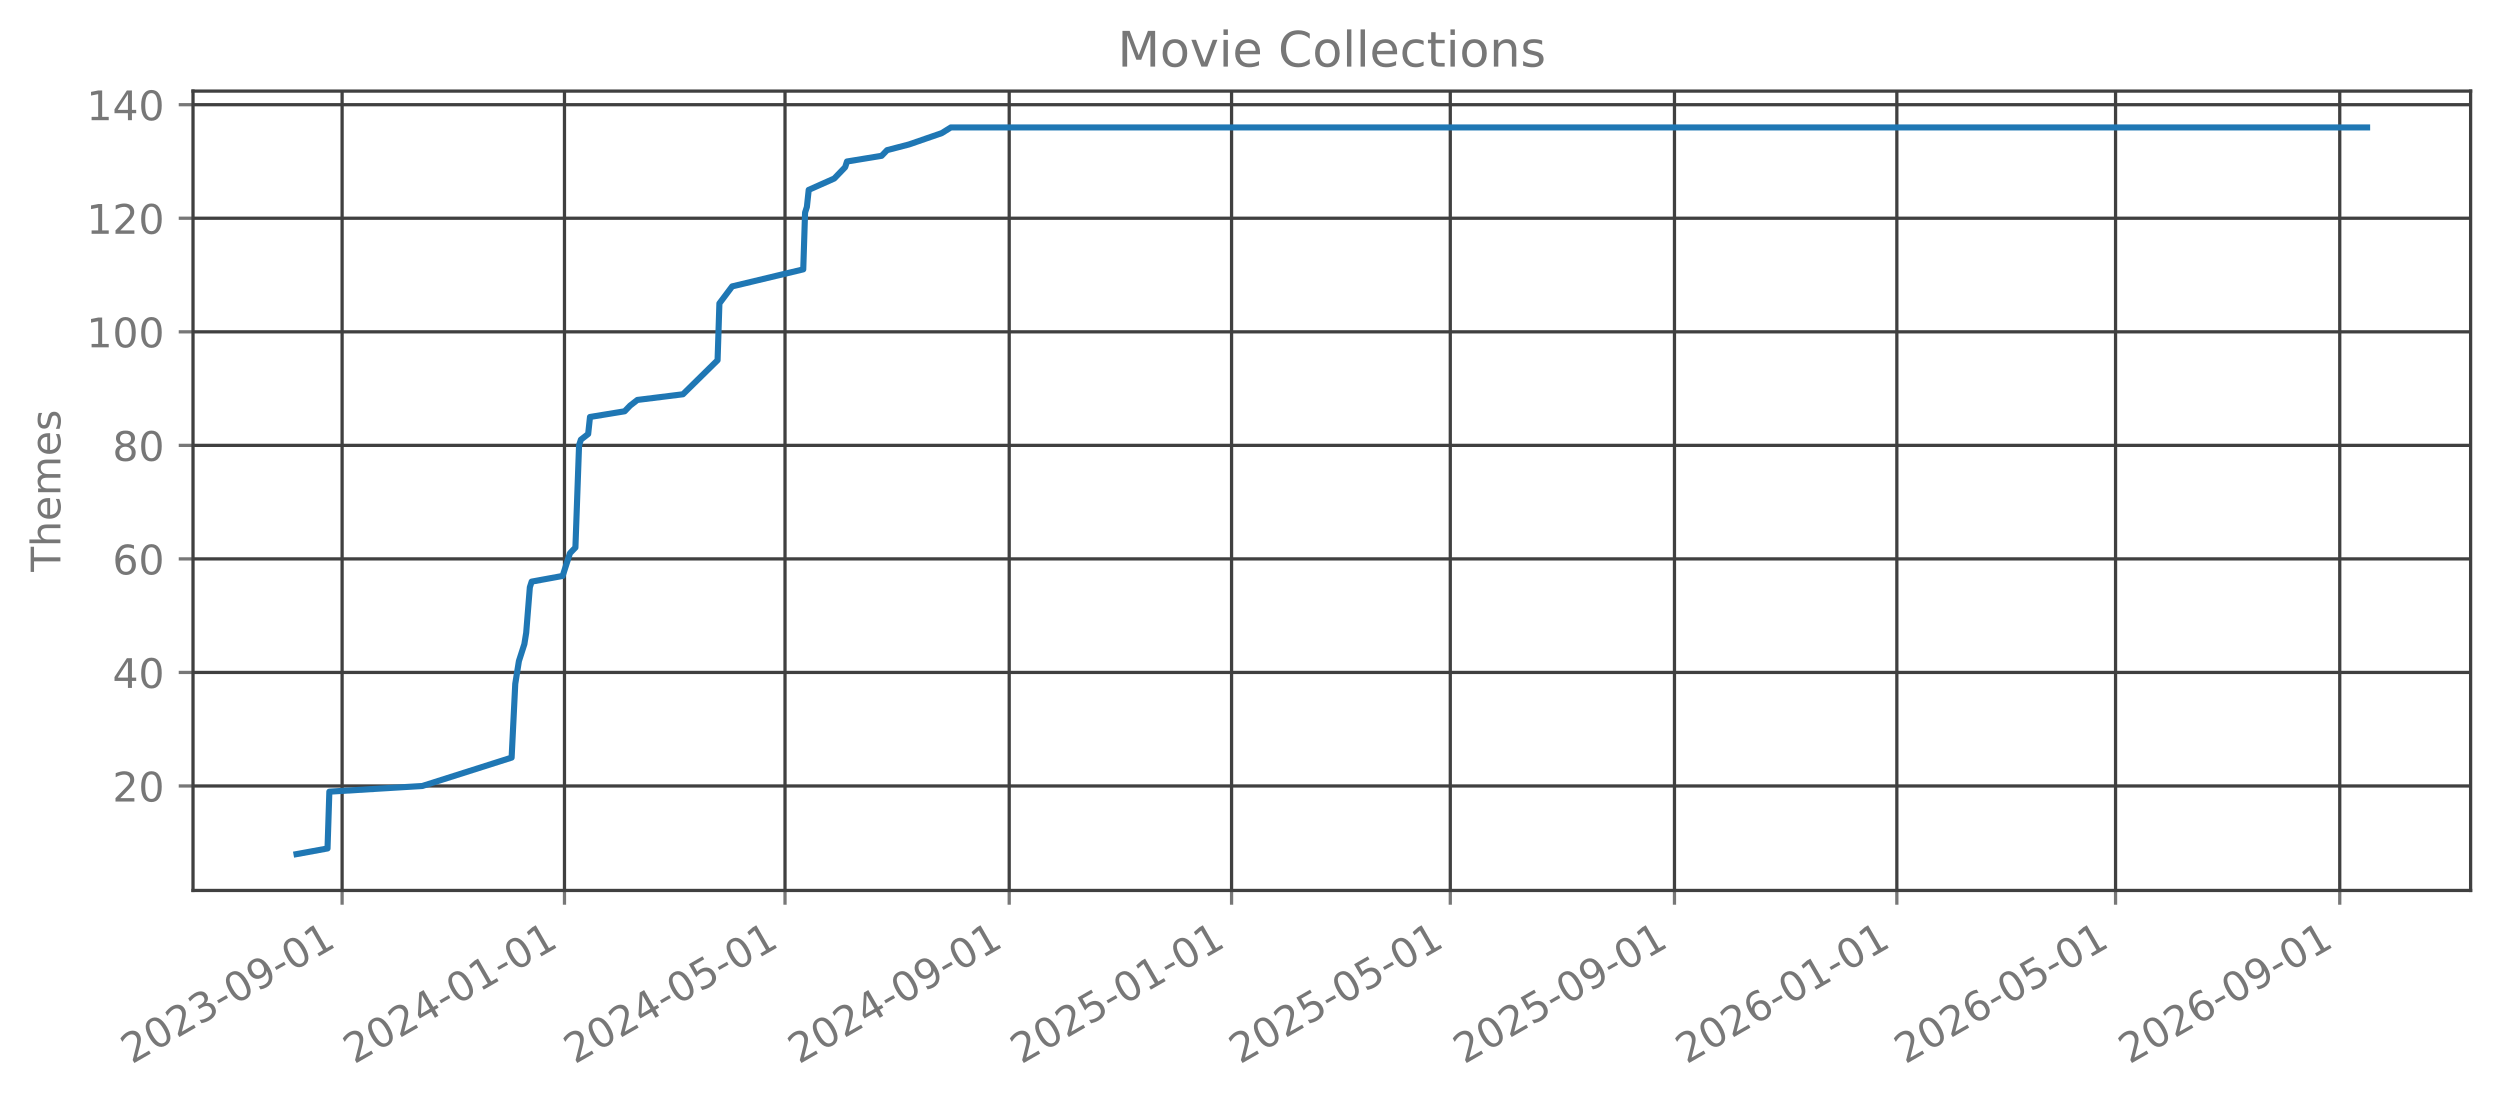
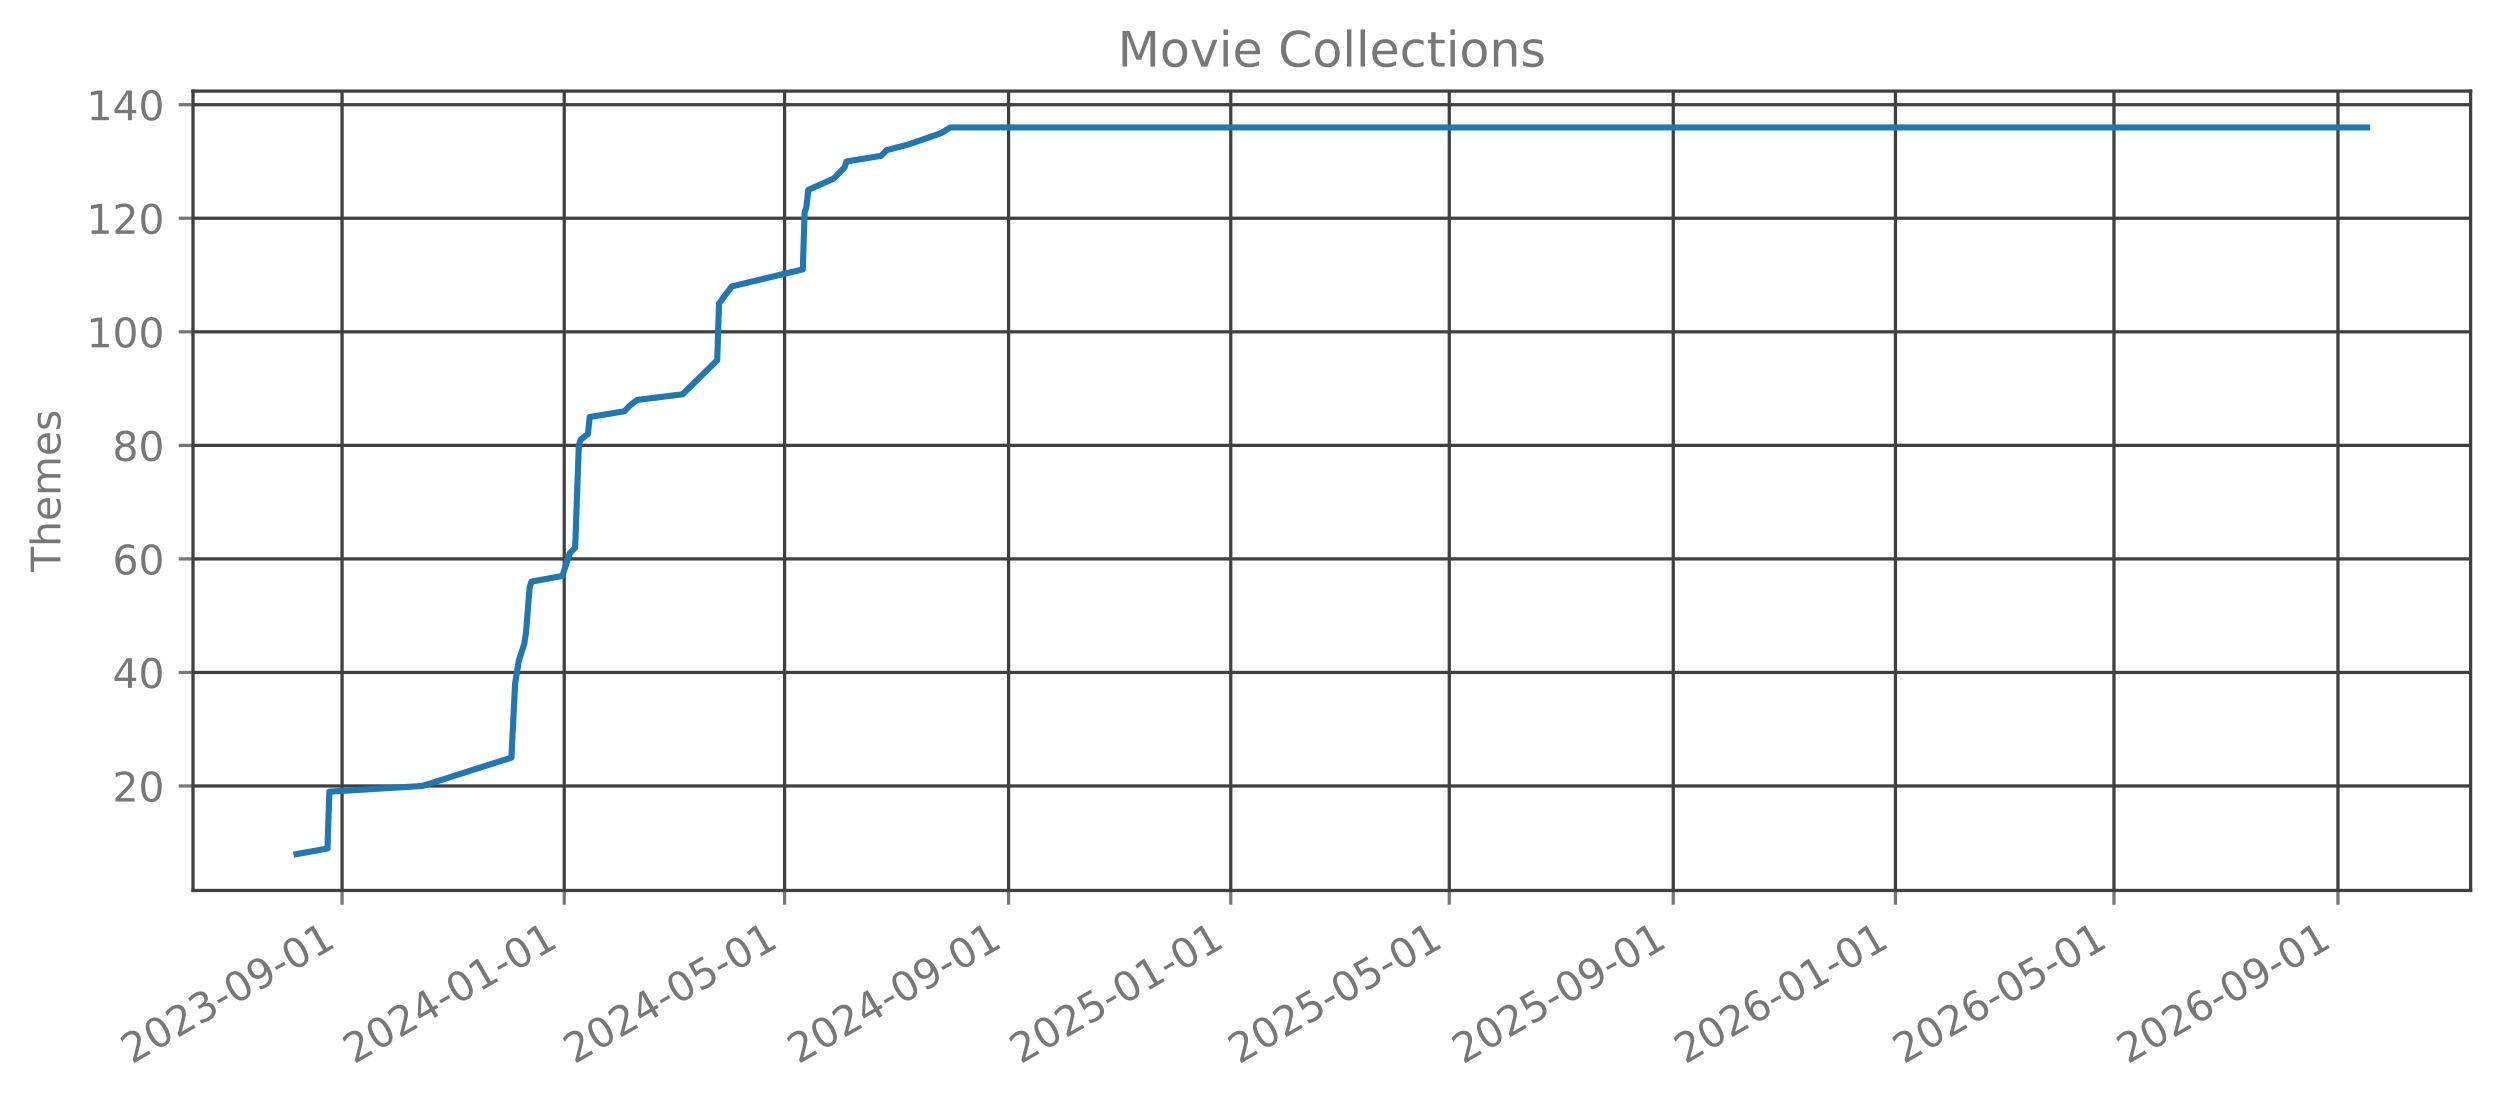
<svg xmlns="http://www.w3.org/2000/svg" xmlns:xlink="http://www.w3.org/1999/xlink" width="612.488pt" height="270.076pt" viewBox="0 0 612.488 270.076" version="1.1">
  <defs>
    <style type="text/css">*{stroke-linejoin: round; stroke-linecap: butt}</style>
  </defs>
  <g id="figure_1">
    <g id="patch_1">
      <path d="M 0 270.076  L 612.488 270.076  L 612.488 -0  L 0 -0  L 0 270.076  z " style="fill: none; opacity: 0" />
    </g>
    <g id="axes_1">
      <g id="patch_2">
        <path d="M 47.288 218.158  L 605.288 218.158  L 605.288 22.318  L 47.288 22.318  L 47.288 218.158  z " style="fill: none; opacity: 0" />
      </g>
      <g id="matplotlib.axis_1">
        <g id="xtick_1">
          <g id="line2d_1">
-             <path d="M 83.815 218.158  L 83.815 22.318  " clip-path="url(#p3ae5b84d66)" style="fill: none; stroke: #404040; stroke-width: 0.8; stroke-linecap: square" />
+             <path d="M 83.806 218.158  L 83.806 22.318  " clip-path="url(#p969eae8a7a)" style="fill: none; stroke: #404040; stroke-width: 0.8; stroke-linecap: square" />
          </g>
          <g id="line2d_2">
            <defs>
-               <path id="mc158c8ccbe" d="M 0 0  L 0 3.5  " style="stroke: #777777; stroke-width: 0.8" />
+               <path id="mbbceab3ce4" d="M 0 0  L 0 3.5  " style="stroke: #777777; stroke-width: 0.8" />
            </defs>
            <g>
-               <use xlink:href="#mc158c8ccbe" x="83.815" y="218.158" style="fill: #777777; stroke: #777777; stroke-width: 0.8" />
+               <use xlink:href="#mbbceab3ce4" x="83.806" y="218.158" style="fill: #777777; stroke: #777777; stroke-width: 0.8" />
            </g>
          </g>
          <g id="text_1">
-             <g style="fill: #777777" transform="translate(32.28471 260.7957) rotate(-30) scale(0.1 -0.1)">
+             <g style="fill: #777777" transform="translate(32.27489 260.7957) rotate(-30) scale(0.1 -0.1)">
              <defs>
                <path id="DejaVuSans-15" d="M 1228 531  L 3431 531  L 3431 0  L 469 0  L 469 531  Q 828 903 1448 1529  Q 2069 2156 2228 2338  Q 2531 2678 2651 2914  Q 2772 3150 2772 3378  Q 2772 3750 2511 3984  Q 2250 4219 1831 4219  Q 1534 4219 1204 4116  Q 875 4013 500 3803  L 500 4441  Q 881 4594 1212 4672  Q 1544 4750 1819 4750  Q 2544 4750 2975 4387  Q 3406 4025 3406 3419  Q 3406 3131 3298 2873  Q 3191 2616 2906 2266  Q 2828 2175 2409 1742  Q 1991 1309 1228 531  z " transform="scale(0.015625)" />
                <path id="DejaVuSans-13" d="M 2034 4250  Q 1547 4250 1301 3770  Q 1056 3291 1056 2328  Q 1056 1369 1301 889  Q 1547 409 2034 409  Q 2525 409 2770 889  Q 3016 1369 3016 2328  Q 3016 3291 2770 3770  Q 2525 4250 2034 4250  z M 2034 4750  Q 2819 4750 3233 4129  Q 3647 3509 3647 2328  Q 3647 1150 3233 529  Q 2819 -91 2034 -91  Q 1250 -91 836 529  Q 422 1150 422 2328  Q 422 3509 836 4129  Q 1250 4750 2034 4750  z " transform="scale(0.015625)" />
                <path id="DejaVuSans-16" d="M 2597 2516  Q 3050 2419 3304 2112  Q 3559 1806 3559 1356  Q 3559 666 3084 287  Q 2609 -91 1734 -91  Q 1441 -91 1130 -33  Q 819 25 488 141  L 488 750  Q 750 597 1062 519  Q 1375 441 1716 441  Q 2309 441 2620 675  Q 2931 909 2931 1356  Q 2931 1769 2642 2001  Q 2353 2234 1838 2234  L 1294 2234  L 1294 2753  L 1863 2753  Q 2328 2753 2575 2939  Q 2822 3125 2822 3475  Q 2822 3834 2567 4026  Q 2313 4219 1838 4219  Q 1578 4219 1281 4162  Q 984 4106 628 3988  L 628 4550  Q 988 4650 1302 4700  Q 1616 4750 1894 4750  Q 2613 4750 3031 4423  Q 3450 4097 3450 3541  Q 3450 3153 3228 2886  Q 3006 2619 2597 2516  z " transform="scale(0.015625)" />
                <path id="DejaVuSans-10" d="M 313 2009  L 1997 2009  L 1997 1497  L 313 1497  L 313 2009  z " transform="scale(0.015625)" />
                <path id="DejaVuSans-1c" d="M 703 97  L 703 672  Q 941 559 1184 500  Q 1428 441 1663 441  Q 2288 441 2617 861  Q 2947 1281 2994 2138  Q 2813 1869 2534 1725  Q 2256 1581 1919 1581  Q 1219 1581 811 2004  Q 403 2428 403 3163  Q 403 3881 828 4315  Q 1253 4750 1959 4750  Q 2769 4750 3195 4129  Q 3622 3509 3622 2328  Q 3622 1225 3098 567  Q 2575 -91 1691 -91  Q 1453 -91 1209 -44  Q 966 3 703 97  z M 1959 2075  Q 2384 2075 2632 2365  Q 2881 2656 2881 3163  Q 2881 3666 2632 3958  Q 2384 4250 1959 4250  Q 1534 4250 1286 3958  Q 1038 3666 1038 3163  Q 1038 2656 1286 2365  Q 1534 2075 1959 2075  z " transform="scale(0.015625)" />
                <path id="DejaVuSans-14" d="M 794 531  L 1825 531  L 1825 4091  L 703 3866  L 703 4441  L 1819 4666  L 2450 4666  L 2450 531  L 3481 531  L 3481 0  L 794 0  L 794 531  z " transform="scale(0.015625)" />
              </defs>
              <use xlink:href="#DejaVuSans-15" />
              <use xlink:href="#DejaVuSans-13" transform="translate(63.625 0)" />
              <use xlink:href="#DejaVuSans-15" transform="translate(127.25 0)" />
              <use xlink:href="#DejaVuSans-16" transform="translate(190.875 0)" />
              <use xlink:href="#DejaVuSans-10" transform="translate(254.5 0)" />
              <use xlink:href="#DejaVuSans-13" transform="translate(290.5781 0)" />
              <use xlink:href="#DejaVuSans-1c" transform="translate(354.2031 0)" />
              <use xlink:href="#DejaVuSans-10" transform="translate(417.8281 0)" />
              <use xlink:href="#DejaVuSans-13" transform="translate(453.9062 0)" />
              <use xlink:href="#DejaVuSans-14" transform="translate(517.5312 0)" />
            </g>
          </g>
        </g>
        <g id="xtick_2">
          <g id="line2d_3">
-             <path d="M 138.294 218.158  L 138.294 22.318  " clip-path="url(#p3ae5b84d66)" style="fill: none; stroke: #404040; stroke-width: 0.8; stroke-linecap: square" />
+             <path d="M 138.236 218.158  L 138.236 22.318  " clip-path="url(#p969eae8a7a)" style="fill: none; stroke: #404040; stroke-width: 0.8; stroke-linecap: square" />
          </g>
          <g id="line2d_4">
            <g>
-               <use xlink:href="#mc158c8ccbe" x="138.294" y="218.158" style="fill: #777777; stroke: #777777; stroke-width: 0.8" />
+               <use xlink:href="#mbbceab3ce4" x="138.236" y="218.158" style="fill: #777777; stroke: #777777; stroke-width: 0.8" />
            </g>
          </g>
          <g id="text_2">
-             <g style="fill: #777777" transform="translate(86.76294 260.7957) rotate(-30) scale(0.1 -0.1)">
+             <g style="fill: #777777" transform="translate(86.70521 260.7957) rotate(-30) scale(0.1 -0.1)">
              <defs>
                <path id="DejaVuSans-17" d="M 2419 4116  L 825 1625  L 2419 1625  L 2419 4116  z M 2253 4666  L 3047 4666  L 3047 1625  L 3713 1625  L 3713 1100  L 3047 1100  L 3047 0  L 2419 0  L 2419 1100  L 313 1100  L 313 1709  L 2253 4666  z " transform="scale(0.015625)" />
              </defs>
              <use xlink:href="#DejaVuSans-15" />
              <use xlink:href="#DejaVuSans-13" transform="translate(63.625 0)" />
              <use xlink:href="#DejaVuSans-15" transform="translate(127.25 0)" />
              <use xlink:href="#DejaVuSans-17" transform="translate(190.875 0)" />
              <use xlink:href="#DejaVuSans-10" transform="translate(254.5 0)" />
              <use xlink:href="#DejaVuSans-13" transform="translate(290.5781 0)" />
              <use xlink:href="#DejaVuSans-14" transform="translate(354.2031 0)" />
              <use xlink:href="#DejaVuSans-10" transform="translate(417.8281 0)" />
              <use xlink:href="#DejaVuSans-13" transform="translate(453.9062 0)" />
              <use xlink:href="#DejaVuSans-14" transform="translate(517.5312 0)" />
            </g>
          </g>
        </g>
        <g id="xtick_3">
          <g id="line2d_5">
-             <path d="M 192.325 218.158  L 192.325 22.318  " clip-path="url(#p3ae5b84d66)" style="fill: none; stroke: #404040; stroke-width: 0.8; stroke-linecap: square" />
+             <path d="M 192.22 218.158  L 192.22 22.318  " clip-path="url(#p969eae8a7a)" style="fill: none; stroke: #404040; stroke-width: 0.8; stroke-linecap: square" />
          </g>
          <g id="line2d_6">
            <g>
-               <use xlink:href="#mc158c8ccbe" x="192.325" y="218.158" style="fill: #777777; stroke: #777777; stroke-width: 0.8" />
+               <use xlink:href="#mbbceab3ce4" x="192.22" y="218.158" style="fill: #777777; stroke: #777777; stroke-width: 0.8" />
            </g>
          </g>
          <g id="text_3">
-             <g style="fill: #777777" transform="translate(140.7946 260.7957) rotate(-30) scale(0.1 -0.1)">
+             <g style="fill: #777777" transform="translate(140.6894 260.7957) rotate(-30) scale(0.1 -0.1)">
              <defs>
                <path id="DejaVuSans-18" d="M 691 4666  L 3169 4666  L 3169 4134  L 1269 4134  L 1269 2991  Q 1406 3038 1543 3061  Q 1681 3084 1819 3084  Q 2600 3084 3056 2656  Q 3513 2228 3513 1497  Q 3513 744 3044 326  Q 2575 -91 1722 -91  Q 1428 -91 1123 -41  Q 819 9 494 109  L 494 744  Q 775 591 1075 516  Q 1375 441 1709 441  Q 2250 441 2565 725  Q 2881 1009 2881 1497  Q 2881 1984 2565 2268  Q 2250 2553 1709 2553  Q 1456 2553 1204 2497  Q 953 2441 691 2322  L 691 4666  z " transform="scale(0.015625)" />
              </defs>
              <use xlink:href="#DejaVuSans-15" />
              <use xlink:href="#DejaVuSans-13" transform="translate(63.625 0)" />
              <use xlink:href="#DejaVuSans-15" transform="translate(127.25 0)" />
              <use xlink:href="#DejaVuSans-17" transform="translate(190.875 0)" />
              <use xlink:href="#DejaVuSans-10" transform="translate(254.5 0)" />
              <use xlink:href="#DejaVuSans-13" transform="translate(290.5781 0)" />
              <use xlink:href="#DejaVuSans-18" transform="translate(354.2031 0)" />
              <use xlink:href="#DejaVuSans-10" transform="translate(417.8281 0)" />
              <use xlink:href="#DejaVuSans-13" transform="translate(453.9062 0)" />
              <use xlink:href="#DejaVuSans-14" transform="translate(517.5312 0)" />
            </g>
          </g>
        </g>
        <g id="xtick_4">
          <g id="line2d_7">
-             <path d="M 247.25 218.158  L 247.25 22.318  " clip-path="url(#p3ae5b84d66)" style="fill: none; stroke: #404040; stroke-width: 0.8; stroke-linecap: square" />
+             <path d="M 247.097 218.158  L 247.097 22.318  " clip-path="url(#p969eae8a7a)" style="fill: none; stroke: #404040; stroke-width: 0.8; stroke-linecap: square" />
          </g>
          <g id="line2d_8">
            <g>
-               <use xlink:href="#mc158c8ccbe" x="247.25" y="218.158" style="fill: #777777; stroke: #777777; stroke-width: 0.8" />
+               <use xlink:href="#mbbceab3ce4" x="247.097" y="218.158" style="fill: #777777; stroke: #777777; stroke-width: 0.8" />
            </g>
          </g>
          <g id="text_4">
-             <g style="fill: #777777" transform="translate(195.7194 260.7957) rotate(-30) scale(0.1 -0.1)">
+             <g style="fill: #777777" transform="translate(195.5658 260.7957) rotate(-30) scale(0.1 -0.1)">
              <use xlink:href="#DejaVuSans-15" />
              <use xlink:href="#DejaVuSans-13" transform="translate(63.625 0)" />
              <use xlink:href="#DejaVuSans-15" transform="translate(127.25 0)" />
              <use xlink:href="#DejaVuSans-17" transform="translate(190.875 0)" />
              <use xlink:href="#DejaVuSans-10" transform="translate(254.5 0)" />
              <use xlink:href="#DejaVuSans-13" transform="translate(290.5781 0)" />
              <use xlink:href="#DejaVuSans-1c" transform="translate(354.2031 0)" />
              <use xlink:href="#DejaVuSans-10" transform="translate(417.8281 0)" />
              <use xlink:href="#DejaVuSans-13" transform="translate(453.9062 0)" />
              <use xlink:href="#DejaVuSans-14" transform="translate(517.5312 0)" />
            </g>
          </g>
        </g>
        <g id="xtick_5">
          <g id="line2d_9">
-             <path d="M 301.728 218.158  L 301.728 22.318  " clip-path="url(#p3ae5b84d66)" style="fill: none; stroke: #404040; stroke-width: 0.8; stroke-linecap: square" />
+             <path d="M 301.527 218.158  L 301.527 22.318  " clip-path="url(#p969eae8a7a)" style="fill: none; stroke: #404040; stroke-width: 0.8; stroke-linecap: square" />
          </g>
          <g id="line2d_10">
            <g>
-               <use xlink:href="#mc158c8ccbe" x="301.728" y="218.158" style="fill: #777777; stroke: #777777; stroke-width: 0.8" />
+               <use xlink:href="#mbbceab3ce4" x="301.527" y="218.158" style="fill: #777777; stroke: #777777; stroke-width: 0.8" />
            </g>
          </g>
          <g id="text_5">
-             <g style="fill: #777777" transform="translate(250.1976 260.7957) rotate(-30) scale(0.1 -0.1)">
+             <g style="fill: #777777" transform="translate(249.9962 260.7957) rotate(-30) scale(0.1 -0.1)">
              <use xlink:href="#DejaVuSans-15" />
              <use xlink:href="#DejaVuSans-13" transform="translate(63.625 0)" />
              <use xlink:href="#DejaVuSans-15" transform="translate(127.25 0)" />
              <use xlink:href="#DejaVuSans-18" transform="translate(190.875 0)" />
              <use xlink:href="#DejaVuSans-10" transform="translate(254.5 0)" />
              <use xlink:href="#DejaVuSans-13" transform="translate(290.5781 0)" />
              <use xlink:href="#DejaVuSans-14" transform="translate(354.2031 0)" />
              <use xlink:href="#DejaVuSans-10" transform="translate(417.8281 0)" />
              <use xlink:href="#DejaVuSans-13" transform="translate(453.9062 0)" />
              <use xlink:href="#DejaVuSans-14" transform="translate(517.5312 0)" />
            </g>
          </g>
        </g>
        <g id="xtick_6">
          <g id="line2d_11">
-             <path d="M 355.314 218.158  L 355.314 22.318  " clip-path="url(#p3ae5b84d66)" style="fill: none; stroke: #404040; stroke-width: 0.8; stroke-linecap: square" />
+             <path d="M 355.065 218.158  L 355.065 22.318  " clip-path="url(#p969eae8a7a)" style="fill: none; stroke: #404040; stroke-width: 0.8; stroke-linecap: square" />
          </g>
          <g id="line2d_12">
            <g>
-               <use xlink:href="#mc158c8ccbe" x="355.314" y="218.158" style="fill: #777777; stroke: #777777; stroke-width: 0.8" />
+               <use xlink:href="#mbbceab3ce4" x="355.065" y="218.158" style="fill: #777777; stroke: #777777; stroke-width: 0.8" />
            </g>
          </g>
          <g id="text_6">
-             <g style="fill: #777777" transform="translate(303.7828 260.7957) rotate(-30) scale(0.1 -0.1)">
+             <g style="fill: #777777" transform="translate(303.5342 260.7957) rotate(-30) scale(0.1 -0.1)">
              <use xlink:href="#DejaVuSans-15" />
              <use xlink:href="#DejaVuSans-13" transform="translate(63.625 0)" />
              <use xlink:href="#DejaVuSans-15" transform="translate(127.25 0)" />
              <use xlink:href="#DejaVuSans-18" transform="translate(190.875 0)" />
              <use xlink:href="#DejaVuSans-10" transform="translate(254.5 0)" />
              <use xlink:href="#DejaVuSans-13" transform="translate(290.5781 0)" />
              <use xlink:href="#DejaVuSans-18" transform="translate(354.2031 0)" />
              <use xlink:href="#DejaVuSans-10" transform="translate(417.8281 0)" />
              <use xlink:href="#DejaVuSans-13" transform="translate(453.9062 0)" />
              <use xlink:href="#DejaVuSans-14" transform="translate(517.5312 0)" />
            </g>
          </g>
        </g>
        <g id="xtick_7">
          <g id="line2d_13">
-             <path d="M 410.238 218.158  L 410.238 22.318  " clip-path="url(#p3ae5b84d66)" style="fill: none; stroke: #404040; stroke-width: 0.8; stroke-linecap: square" />
+             <path d="M 409.941 218.158  L 409.941 22.318  " clip-path="url(#p969eae8a7a)" style="fill: none; stroke: #404040; stroke-width: 0.8; stroke-linecap: square" />
          </g>
          <g id="line2d_14">
            <g>
-               <use xlink:href="#mc158c8ccbe" x="410.238" y="218.158" style="fill: #777777; stroke: #777777; stroke-width: 0.8" />
+               <use xlink:href="#mbbceab3ce4" x="409.941" y="218.158" style="fill: #777777; stroke: #777777; stroke-width: 0.8" />
            </g>
          </g>
          <g id="text_7">
-             <g style="fill: #777777" transform="translate(358.7076 260.7957) rotate(-30) scale(0.1 -0.1)">
+             <g style="fill: #777777" transform="translate(358.4107 260.7957) rotate(-30) scale(0.1 -0.1)">
              <use xlink:href="#DejaVuSans-15" />
              <use xlink:href="#DejaVuSans-13" transform="translate(63.625 0)" />
              <use xlink:href="#DejaVuSans-15" transform="translate(127.25 0)" />
              <use xlink:href="#DejaVuSans-18" transform="translate(190.875 0)" />
              <use xlink:href="#DejaVuSans-10" transform="translate(254.5 0)" />
              <use xlink:href="#DejaVuSans-13" transform="translate(290.5781 0)" />
              <use xlink:href="#DejaVuSans-1c" transform="translate(354.2031 0)" />
              <use xlink:href="#DejaVuSans-10" transform="translate(417.8281 0)" />
              <use xlink:href="#DejaVuSans-13" transform="translate(453.9062 0)" />
              <use xlink:href="#DejaVuSans-14" transform="translate(517.5312 0)" />
            </g>
          </g>
        </g>
        <g id="xtick_8">
          <g id="line2d_15">
-             <path d="M 464.717 218.158  L 464.717 22.318  " clip-path="url(#p3ae5b84d66)" style="fill: none; stroke: #404040; stroke-width: 0.8; stroke-linecap: square" />
+             <path d="M 464.372 218.158  L 464.372 22.318  " clip-path="url(#p969eae8a7a)" style="fill: none; stroke: #404040; stroke-width: 0.8; stroke-linecap: square" />
          </g>
          <g id="line2d_16">
            <g>
-               <use xlink:href="#mc158c8ccbe" x="464.717" y="218.158" style="fill: #777777; stroke: #777777; stroke-width: 0.8" />
+               <use xlink:href="#mbbceab3ce4" x="464.372" y="218.158" style="fill: #777777; stroke: #777777; stroke-width: 0.8" />
            </g>
          </g>
          <g id="text_8">
-             <g style="fill: #777777" transform="translate(413.1858 260.7957) rotate(-30) scale(0.1 -0.1)">
+             <g style="fill: #777777" transform="translate(412.841 260.7957) rotate(-30) scale(0.1 -0.1)">
              <defs>
                <path id="DejaVuSans-19" d="M 2113 2584  Q 1688 2584 1439 2293  Q 1191 2003 1191 1497  Q 1191 994 1439 701  Q 1688 409 2113 409  Q 2538 409 2786 701  Q 3034 994 3034 1497  Q 3034 2003 2786 2293  Q 2538 2584 2113 2584  z M 3366 4563  L 3366 3988  Q 3128 4100 2886 4159  Q 2644 4219 2406 4219  Q 1781 4219 1451 3797  Q 1122 3375 1075 2522  Q 1259 2794 1537 2939  Q 1816 3084 2150 3084  Q 2853 3084 3261 2657  Q 3669 2231 3669 1497  Q 3669 778 3244 343  Q 2819 -91 2113 -91  Q 1303 -91 875 529  Q 447 1150 447 2328  Q 447 3434 972 4092  Q 1497 4750 2381 4750  Q 2619 4750 2861 4703  Q 3103 4656 3366 4563  z " transform="scale(0.015625)" />
              </defs>
              <use xlink:href="#DejaVuSans-15" />
              <use xlink:href="#DejaVuSans-13" transform="translate(63.625 0)" />
              <use xlink:href="#DejaVuSans-15" transform="translate(127.25 0)" />
              <use xlink:href="#DejaVuSans-19" transform="translate(190.875 0)" />
              <use xlink:href="#DejaVuSans-10" transform="translate(254.5 0)" />
              <use xlink:href="#DejaVuSans-13" transform="translate(290.5781 0)" />
              <use xlink:href="#DejaVuSans-14" transform="translate(354.2031 0)" />
              <use xlink:href="#DejaVuSans-10" transform="translate(417.8281 0)" />
              <use xlink:href="#DejaVuSans-13" transform="translate(453.9062 0)" />
              <use xlink:href="#DejaVuSans-14" transform="translate(517.5312 0)" />
            </g>
          </g>
        </g>
        <g id="xtick_9">
          <g id="line2d_17">
-             <path d="M 518.302 218.158  L 518.302 22.318  " clip-path="url(#p3ae5b84d66)" style="fill: none; stroke: #404040; stroke-width: 0.8; stroke-linecap: square" />
+             <path d="M 517.91 218.158  L 517.91 22.318  " clip-path="url(#p969eae8a7a)" style="fill: none; stroke: #404040; stroke-width: 0.8; stroke-linecap: square" />
          </g>
          <g id="line2d_18">
            <g>
-               <use xlink:href="#mc158c8ccbe" x="518.302" y="218.158" style="fill: #777777; stroke: #777777; stroke-width: 0.8" />
+               <use xlink:href="#mbbceab3ce4" x="517.91" y="218.158" style="fill: #777777; stroke: #777777; stroke-width: 0.8" />
            </g>
          </g>
          <g id="text_9">
-             <g style="fill: #777777" transform="translate(466.7709 260.7957) rotate(-30) scale(0.1 -0.1)">
+             <g style="fill: #777777" transform="translate(466.379 260.7957) rotate(-30) scale(0.1 -0.1)">
              <use xlink:href="#DejaVuSans-15" />
              <use xlink:href="#DejaVuSans-13" transform="translate(63.625 0)" />
              <use xlink:href="#DejaVuSans-15" transform="translate(127.25 0)" />
              <use xlink:href="#DejaVuSans-19" transform="translate(190.875 0)" />
              <use xlink:href="#DejaVuSans-10" transform="translate(254.5 0)" />
              <use xlink:href="#DejaVuSans-13" transform="translate(290.5781 0)" />
              <use xlink:href="#DejaVuSans-18" transform="translate(354.2031 0)" />
              <use xlink:href="#DejaVuSans-10" transform="translate(417.8281 0)" />
              <use xlink:href="#DejaVuSans-13" transform="translate(453.9062 0)" />
              <use xlink:href="#DejaVuSans-14" transform="translate(517.5312 0)" />
            </g>
          </g>
        </g>
        <g id="xtick_10">
          <g id="line2d_19">
-             <path d="M 573.227 218.158  L 573.227 22.318  " clip-path="url(#p3ae5b84d66)" style="fill: none; stroke: #404040; stroke-width: 0.8; stroke-linecap: square" />
+             <path d="M 572.786 218.158  L 572.786 22.318  " clip-path="url(#p969eae8a7a)" style="fill: none; stroke: #404040; stroke-width: 0.8; stroke-linecap: square" />
          </g>
          <g id="line2d_20">
            <g>
-               <use xlink:href="#mc158c8ccbe" x="573.227" y="218.158" style="fill: #777777; stroke: #777777; stroke-width: 0.8" />
+               <use xlink:href="#mbbceab3ce4" x="572.786" y="218.158" style="fill: #777777; stroke: #777777; stroke-width: 0.8" />
            </g>
          </g>
          <g id="text_10">
-             <g style="fill: #777777" transform="translate(521.6957 260.7957) rotate(-30) scale(0.1 -0.1)">
+             <g style="fill: #777777" transform="translate(521.2555 260.7957) rotate(-30) scale(0.1 -0.1)">
              <use xlink:href="#DejaVuSans-15" />
              <use xlink:href="#DejaVuSans-13" transform="translate(63.625 0)" />
              <use xlink:href="#DejaVuSans-15" transform="translate(127.25 0)" />
              <use xlink:href="#DejaVuSans-19" transform="translate(190.875 0)" />
              <use xlink:href="#DejaVuSans-10" transform="translate(254.5 0)" />
              <use xlink:href="#DejaVuSans-13" transform="translate(290.5781 0)" />
              <use xlink:href="#DejaVuSans-1c" transform="translate(354.2031 0)" />
              <use xlink:href="#DejaVuSans-10" transform="translate(417.8281 0)" />
              <use xlink:href="#DejaVuSans-13" transform="translate(453.9062 0)" />
              <use xlink:href="#DejaVuSans-14" transform="translate(517.5312 0)" />
            </g>
          </g>
        </g>
      </g>
      <g id="matplotlib.axis_2">
        <g id="ytick_1">
          <g id="line2d_21">
-             <path d="M 47.288 192.565  L 605.288 192.565  " clip-path="url(#p3ae5b84d66)" style="fill: none; stroke: #404040; stroke-width: 0.8; stroke-linecap: square" />
+             <path d="M 47.288 192.565  L 605.288 192.565  " clip-path="url(#p969eae8a7a)" style="fill: none; stroke: #404040; stroke-width: 0.8; stroke-linecap: square" />
          </g>
          <g id="line2d_22">
            <defs>
-               <path id="m84d62f41b5" d="M 0 0  L -3.5 0  " style="stroke: #777777; stroke-width: 0.8" />
+               <path id="m92cbf44989" d="M 0 0  L -3.5 0  " style="stroke: #777777; stroke-width: 0.8" />
            </defs>
            <g>
-               <use xlink:href="#m84d62f41b5" x="47.288" y="192.565" style="fill: #777777; stroke: #777777; stroke-width: 0.8" />
+               <use xlink:href="#m92cbf44989" x="47.288" y="192.565" style="fill: #777777; stroke: #777777; stroke-width: 0.8" />
            </g>
          </g>
          <g id="text_11">
            <g style="fill: #777777" transform="translate(27.56328 196.3642) scale(0.1 -0.1)">
              <use xlink:href="#DejaVuSans-15" />
              <use xlink:href="#DejaVuSans-13" transform="translate(63.625 0)" />
            </g>
          </g>
        </g>
        <g id="ytick_2">
          <g id="line2d_23">
-             <path d="M 47.288 164.747  L 605.288 164.747  " clip-path="url(#p3ae5b84d66)" style="fill: none; stroke: #404040; stroke-width: 0.8; stroke-linecap: square" />
+             <path d="M 47.288 164.747  L 605.288 164.747  " clip-path="url(#p969eae8a7a)" style="fill: none; stroke: #404040; stroke-width: 0.8; stroke-linecap: square" />
          </g>
          <g id="line2d_24">
            <g>
-               <use xlink:href="#m84d62f41b5" x="47.288" y="164.747" style="fill: #777777; stroke: #777777; stroke-width: 0.8" />
+               <use xlink:href="#m92cbf44989" x="47.288" y="164.747" style="fill: #777777; stroke: #777777; stroke-width: 0.8" />
            </g>
          </g>
          <g id="text_12">
            <g style="fill: #777777" transform="translate(27.56328 168.546) scale(0.1 -0.1)">
              <use xlink:href="#DejaVuSans-17" />
              <use xlink:href="#DejaVuSans-13" transform="translate(63.625 0)" />
            </g>
          </g>
        </g>
        <g id="ytick_3">
          <g id="line2d_25">
-             <path d="M 47.288 136.929  L 605.288 136.929  " clip-path="url(#p3ae5b84d66)" style="fill: none; stroke: #404040; stroke-width: 0.8; stroke-linecap: square" />
+             <path d="M 47.288 136.929  L 605.288 136.929  " clip-path="url(#p969eae8a7a)" style="fill: none; stroke: #404040; stroke-width: 0.8; stroke-linecap: square" />
          </g>
          <g id="line2d_26">
            <g>
-               <use xlink:href="#m84d62f41b5" x="47.288" y="136.929" style="fill: #777777; stroke: #777777; stroke-width: 0.8" />
+               <use xlink:href="#m92cbf44989" x="47.288" y="136.929" style="fill: #777777; stroke: #777777; stroke-width: 0.8" />
            </g>
          </g>
          <g id="text_13">
            <g style="fill: #777777" transform="translate(27.56328 140.7279) scale(0.1 -0.1)">
              <use xlink:href="#DejaVuSans-19" />
              <use xlink:href="#DejaVuSans-13" transform="translate(63.625 0)" />
            </g>
          </g>
        </g>
        <g id="ytick_4">
          <g id="line2d_27">
-             <path d="M 47.288 109.111  L 605.288 109.111  " clip-path="url(#p3ae5b84d66)" style="fill: none; stroke: #404040; stroke-width: 0.8; stroke-linecap: square" />
+             <path d="M 47.288 109.111  L 605.288 109.111  " clip-path="url(#p969eae8a7a)" style="fill: none; stroke: #404040; stroke-width: 0.8; stroke-linecap: square" />
          </g>
          <g id="line2d_28">
            <g>
-               <use xlink:href="#m84d62f41b5" x="47.288" y="109.111" style="fill: #777777; stroke: #777777; stroke-width: 0.8" />
+               <use xlink:href="#m92cbf44989" x="47.288" y="109.111" style="fill: #777777; stroke: #777777; stroke-width: 0.8" />
            </g>
          </g>
          <g id="text_14">
            <g style="fill: #777777" transform="translate(27.56328 112.9097) scale(0.1 -0.1)">
              <defs>
                <path id="DejaVuSans-1b" d="M 2034 2216  Q 1584 2216 1326 1975  Q 1069 1734 1069 1313  Q 1069 891 1326 650  Q 1584 409 2034 409  Q 2484 409 2743 651  Q 3003 894 3003 1313  Q 3003 1734 2745 1975  Q 2488 2216 2034 2216  z M 1403 2484  Q 997 2584 770 2862  Q 544 3141 544 3541  Q 544 4100 942 4425  Q 1341 4750 2034 4750  Q 2731 4750 3128 4425  Q 3525 4100 3525 3541  Q 3525 3141 3298 2862  Q 3072 2584 2669 2484  Q 3125 2378 3379 2068  Q 3634 1759 3634 1313  Q 3634 634 3220 271  Q 2806 -91 2034 -91  Q 1263 -91 848 271  Q 434 634 434 1313  Q 434 1759 690 2068  Q 947 2378 1403 2484  z M 1172 3481  Q 1172 3119 1398 2916  Q 1625 2713 2034 2713  Q 2441 2713 2670 2916  Q 2900 3119 2900 3481  Q 2900 3844 2670 4047  Q 2441 4250 2034 4250  Q 1625 4250 1398 4047  Q 1172 3844 1172 3481  z " transform="scale(0.015625)" />
              </defs>
              <use xlink:href="#DejaVuSans-1b" />
              <use xlink:href="#DejaVuSans-13" transform="translate(63.625 0)" />
            </g>
          </g>
        </g>
        <g id="ytick_5">
          <g id="line2d_29">
-             <path d="M 47.288 81.293  L 605.288 81.293  " clip-path="url(#p3ae5b84d66)" style="fill: none; stroke: #404040; stroke-width: 0.8; stroke-linecap: square" />
+             <path d="M 47.288 81.293  L 605.288 81.293  " clip-path="url(#p969eae8a7a)" style="fill: none; stroke: #404040; stroke-width: 0.8; stroke-linecap: square" />
          </g>
          <g id="line2d_30">
            <g>
-               <use xlink:href="#m84d62f41b5" x="47.288" y="81.293" style="fill: #777777; stroke: #777777; stroke-width: 0.8" />
+               <use xlink:href="#m92cbf44989" x="47.288" y="81.293" style="fill: #777777; stroke: #777777; stroke-width: 0.8" />
            </g>
          </g>
          <g id="text_15">
            <g style="fill: #777777" transform="translate(21.20078 85.0915) scale(0.1 -0.1)">
              <use xlink:href="#DejaVuSans-14" />
              <use xlink:href="#DejaVuSans-13" transform="translate(63.625 0)" />
              <use xlink:href="#DejaVuSans-13" transform="translate(127.25 0)" />
            </g>
          </g>
        </g>
        <g id="ytick_6">
          <g id="line2d_31">
-             <path d="M 47.288 53.474  L 605.288 53.474  " clip-path="url(#p3ae5b84d66)" style="fill: none; stroke: #404040; stroke-width: 0.8; stroke-linecap: square" />
+             <path d="M 47.288 53.474  L 605.288 53.474  " clip-path="url(#p969eae8a7a)" style="fill: none; stroke: #404040; stroke-width: 0.8; stroke-linecap: square" />
          </g>
          <g id="line2d_32">
            <g>
-               <use xlink:href="#m84d62f41b5" x="47.288" y="53.474" style="fill: #777777; stroke: #777777; stroke-width: 0.8" />
+               <use xlink:href="#m92cbf44989" x="47.288" y="53.474" style="fill: #777777; stroke: #777777; stroke-width: 0.8" />
            </g>
          </g>
          <g id="text_16">
            <g style="fill: #777777" transform="translate(21.20078 57.27332) scale(0.1 -0.1)">
              <use xlink:href="#DejaVuSans-14" />
              <use xlink:href="#DejaVuSans-15" transform="translate(63.625 0)" />
              <use xlink:href="#DejaVuSans-13" transform="translate(127.25 0)" />
            </g>
          </g>
        </g>
        <g id="ytick_7">
          <g id="line2d_33">
-             <path d="M 47.288 25.656  L 605.288 25.656  " clip-path="url(#p3ae5b84d66)" style="fill: none; stroke: #404040; stroke-width: 0.8; stroke-linecap: square" />
+             <path d="M 47.288 25.656  L 605.288 25.656  " clip-path="url(#p969eae8a7a)" style="fill: none; stroke: #404040; stroke-width: 0.8; stroke-linecap: square" />
          </g>
          <g id="line2d_34">
            <g>
-               <use xlink:href="#m84d62f41b5" x="47.288" y="25.656" style="fill: #777777; stroke: #777777; stroke-width: 0.8" />
+               <use xlink:href="#m92cbf44989" x="47.288" y="25.656" style="fill: #777777; stroke: #777777; stroke-width: 0.8" />
            </g>
          </g>
          <g id="text_17">
            <g style="fill: #777777" transform="translate(21.20078 29.45513) scale(0.1 -0.1)">
              <use xlink:href="#DejaVuSans-14" />
              <use xlink:href="#DejaVuSans-17" transform="translate(63.625 0)" />
              <use xlink:href="#DejaVuSans-13" transform="translate(127.25 0)" />
            </g>
          </g>
        </g>
        <g id="text_18">
          <g style="fill: #777777" transform="translate(14.79844 140.0889) rotate(-90) scale(0.1 -0.1)">
            <defs>
              <path id="DejaVuSans-37" d="M -19 4666  L 3928 4666  L 3928 4134  L 2272 4134  L 2272 0  L 1638 0  L 1638 4134  L -19 4134  L -19 4666  z " transform="scale(0.015625)" />
              <path id="DejaVuSans-4b" d="M 3513 2113  L 3513 0  L 2938 0  L 2938 2094  Q 2938 2591 2744 2837  Q 2550 3084 2163 3084  Q 1697 3084 1428 2787  Q 1159 2491 1159 1978  L 1159 0  L 581 0  L 581 4863  L 1159 4863  L 1159 2956  Q 1366 3272 1645 3428  Q 1925 3584 2291 3584  Q 2894 3584 3203 3211  Q 3513 2838 3513 2113  z " transform="scale(0.015625)" />
              <path id="DejaVuSans-48" d="M 3597 1894  L 3597 1613  L 953 1613  Q 991 1019 1311 708  Q 1631 397 2203 397  Q 2534 397 2845 478  Q 3156 559 3463 722  L 3463 178  Q 3153 47 2828 -22  Q 2503 -91 2169 -91  Q 1331 -91 842 396  Q 353 884 353 1716  Q 353 2575 817 3079  Q 1281 3584 2069 3584  Q 2775 3584 3186 3129  Q 3597 2675 3597 1894  z M 3022 2063  Q 3016 2534 2758 2815  Q 2500 3097 2075 3097  Q 1594 3097 1305 2825  Q 1016 2553 972 2059  L 3022 2063  z " transform="scale(0.015625)" />
              <path id="DejaVuSans-50" d="M 3328 2828  Q 3544 3216 3844 3400  Q 4144 3584 4550 3584  Q 5097 3584 5394 3201  Q 5691 2819 5691 2113  L 5691 0  L 5113 0  L 5113 2094  Q 5113 2597 4934 2840  Q 4756 3084 4391 3084  Q 3944 3084 3684 2787  Q 3425 2491 3425 1978  L 3425 0  L 2847 0  L 2847 2094  Q 2847 2600 2669 2842  Q 2491 3084 2119 3084  Q 1678 3084 1418 2786  Q 1159 2488 1159 1978  L 1159 0  L 581 0  L 581 3500  L 1159 3500  L 1159 2956  Q 1356 3278 1631 3431  Q 1906 3584 2284 3584  Q 2666 3584 2933 3390  Q 3200 3197 3328 2828  z " transform="scale(0.015625)" />
              <path id="DejaVuSans-56" d="M 2834 3397  L 2834 2853  Q 2591 2978 2328 3040  Q 2066 3103 1784 3103  Q 1356 3103 1142 2972  Q 928 2841 928 2578  Q 928 2378 1081 2264  Q 1234 2150 1697 2047  L 1894 2003  Q 2506 1872 2764 1633  Q 3022 1394 3022 966  Q 3022 478 2636 193  Q 2250 -91 1575 -91  Q 1294 -91 989 -36  Q 684 19 347 128  L 347 722  Q 666 556 975 473  Q 1284 391 1588 391  Q 1994 391 2212 530  Q 2431 669 2431 922  Q 2431 1156 2273 1281  Q 2116 1406 1581 1522  L 1381 1569  Q 847 1681 609 1914  Q 372 2147 372 2553  Q 372 3047 722 3315  Q 1072 3584 1716 3584  Q 2034 3584 2315 3537  Q 2597 3491 2834 3397  z " transform="scale(0.015625)" />
            </defs>
            <use xlink:href="#DejaVuSans-37" />
            <use xlink:href="#DejaVuSans-4b" transform="translate(61.07812 0)" />
            <use xlink:href="#DejaVuSans-48" transform="translate(124.4531 0)" />
            <use xlink:href="#DejaVuSans-50" transform="translate(185.9844 0)" />
            <use xlink:href="#DejaVuSans-48" transform="translate(283.3906 0)" />
            <use xlink:href="#DejaVuSans-56" transform="translate(344.9219 0)" />
          </g>
        </g>
      </g>
      <g id="line2d_35">
-         <path d="M 72.652 209.256  L 80.243 207.865  L 80.69 193.956  L 103.463 192.565  L 125.344 185.611  L 126.237 167.529  L 127.13 161.965  L 128.023 159.184  L 128.47 157.793  L 128.916 155.011  L 129.809 143.884  L 130.256 142.493  L 137.847 141.102  L 139.187 136.929  L 139.633 135.538  L 140.973 134.147  L 141.866 109.111  L 142.313 107.72  L 144.099 106.329  L 144.545 102.156  L 153.03 100.765  L 154.369 99.374  L 156.155 97.984  L 167.319 96.593  L 175.803 88.247  L 176.25 74.338  L 179.376 70.165  L 196.791 65.993  L 197.237 52.084  L 197.684 50.693  L 198.13 46.52  L 204.382 43.738  L 205.722 42.347  L 207.061 40.956  L 207.508 39.565  L 215.992 38.174  L 217.332 36.784  L 222.69 35.393  L 230.728 32.611  L 232.961 31.22  L 579.925 31.22  " clip-path="url(#p3ae5b84d66)" style="fill: none; stroke: #1f77b4; stroke-width: 1.5; stroke-linecap: square" />
+         <path d="M 72.652 209.256  L 80.236 207.865  L 80.683 193.956  L 103.436 192.565  L 125.298 185.611  L 126.19 167.529  L 127.082 161.965  L 127.975 159.184  L 128.421 157.793  L 128.867 155.011  L 129.759 143.884  L 130.205 142.493  L 137.79 141.102  L 139.128 136.929  L 139.574 135.538  L 140.913 134.147  L 141.805 109.111  L 142.251 107.72  L 144.036 106.329  L 144.482 102.156  L 152.959 100.765  L 154.297 99.374  L 156.082 97.984  L 167.236 96.593  L 175.713 88.247  L 176.159 74.338  L 179.282 70.165  L 196.682 65.993  L 197.128 52.084  L 197.574 50.693  L 198.02 46.52  L 204.266 43.738  L 205.605 42.347  L 206.943 40.956  L 207.389 39.565  L 215.866 38.174  L 217.205 36.784  L 222.558 35.393  L 230.589 32.611  L 232.82 31.22  L 579.925 31.22  " clip-path="url(#p969eae8a7a)" style="fill: none; stroke: #1f77b4; stroke-width: 1.5; stroke-linecap: square" />
      </g>
      <g id="patch_3">
        <path d="M 47.288 218.158  L 47.288 22.318  " style="fill: none; stroke: #404040; stroke-width: 0.8; stroke-linejoin: miter; stroke-linecap: square" />
      </g>
      <g id="patch_4">
        <path d="M 605.288 218.158  L 605.288 22.318  " style="fill: none; stroke: #404040; stroke-width: 0.8; stroke-linejoin: miter; stroke-linecap: square" />
      </g>
      <g id="patch_5">
        <path d="M 47.288 218.158  L 605.288 218.158  " style="fill: none; stroke: #404040; stroke-width: 0.8; stroke-linejoin: miter; stroke-linecap: square" />
      </g>
      <g id="patch_6">
        <path d="M 47.288 22.318  L 605.288 22.318  " style="fill: none; stroke: #404040; stroke-width: 0.8; stroke-linejoin: miter; stroke-linecap: square" />
      </g>
      <g id="text_19">
        <g style="fill: #777777" transform="translate(273.8192 16.31812) scale(0.12 -0.12)">
          <defs>
            <path id="DejaVuSans-30" d="M 628 4666  L 1569 4666  L 2759 1491  L 3956 4666  L 4897 4666  L 4897 0  L 4281 0  L 4281 4097  L 3078 897  L 2444 897  L 1241 4097  L 1241 0  L 628 0  L 628 4666  z " transform="scale(0.015625)" />
            <path id="DejaVuSans-52" d="M 1959 3097  Q 1497 3097 1228 2736  Q 959 2375 959 1747  Q 959 1119 1226 758  Q 1494 397 1959 397  Q 2419 397 2687 759  Q 2956 1122 2956 1747  Q 2956 2369 2687 2733  Q 2419 3097 1959 3097  z M 1959 3584  Q 2709 3584 3137 3096  Q 3566 2609 3566 1747  Q 3566 888 3137 398  Q 2709 -91 1959 -91  Q 1206 -91 779 398  Q 353 888 353 1747  Q 353 2609 779 3096  Q 1206 3584 1959 3584  z " transform="scale(0.015625)" />
            <path id="DejaVuSans-59" d="M 191 3500  L 800 3500  L 1894 563  L 2988 3500  L 3597 3500  L 2284 0  L 1503 0  L 191 3500  z " transform="scale(0.015625)" />
            <path id="DejaVuSans-4c" d="M 603 3500  L 1178 3500  L 1178 0  L 603 0  L 603 3500  z M 603 4863  L 1178 4863  L 1178 4134  L 603 4134  L 603 4863  z " transform="scale(0.015625)" />
            <path id="DejaVuSans-3" transform="scale(0.015625)" />
            <path id="DejaVuSans-26" d="M 4122 4306  L 4122 3641  Q 3803 3938 3442 4084  Q 3081 4231 2675 4231  Q 1875 4231 1450 3742  Q 1025 3253 1025 2328  Q 1025 1406 1450 917  Q 1875 428 2675 428  Q 3081 428 3442 575  Q 3803 722 4122 1019  L 4122 359  Q 3791 134 3420 21  Q 3050 -91 2638 -91  Q 1578 -91 968 557  Q 359 1206 359 2328  Q 359 3453 968 4101  Q 1578 4750 2638 4750  Q 3056 4750 3426 4639  Q 3797 4528 4122 4306  z " transform="scale(0.015625)" />
            <path id="DejaVuSans-4f" d="M 603 4863  L 1178 4863  L 1178 0  L 603 0  L 603 4863  z " transform="scale(0.015625)" />
            <path id="DejaVuSans-46" d="M 3122 3366  L 3122 2828  Q 2878 2963 2633 3030  Q 2388 3097 2138 3097  Q 1578 3097 1268 2742  Q 959 2388 959 1747  Q 959 1106 1268 751  Q 1578 397 2138 397  Q 2388 397 2633 464  Q 2878 531 3122 666  L 3122 134  Q 2881 22 2623 -34  Q 2366 -91 2075 -91  Q 1284 -91 818 406  Q 353 903 353 1747  Q 353 2603 823 3093  Q 1294 3584 2113 3584  Q 2378 3584 2631 3529  Q 2884 3475 3122 3366  z " transform="scale(0.015625)" />
            <path id="DejaVuSans-57" d="M 1172 4494  L 1172 3500  L 2356 3500  L 2356 3053  L 1172 3053  L 1172 1153  Q 1172 725 1289 603  Q 1406 481 1766 481  L 2356 481  L 2356 0  L 1766 0  Q 1100 0 847 248  Q 594 497 594 1153  L 594 3053  L 172 3053  L 172 3500  L 594 3500  L 594 4494  L 1172 4494  z " transform="scale(0.015625)" />
            <path id="DejaVuSans-51" d="M 3513 2113  L 3513 0  L 2938 0  L 2938 2094  Q 2938 2591 2744 2837  Q 2550 3084 2163 3084  Q 1697 3084 1428 2787  Q 1159 2491 1159 1978  L 1159 0  L 581 0  L 581 3500  L 1159 3500  L 1159 2956  Q 1366 3272 1645 3428  Q 1925 3584 2291 3584  Q 2894 3584 3203 3211  Q 3513 2838 3513 2113  z " transform="scale(0.015625)" />
          </defs>
          <use xlink:href="#DejaVuSans-30" />
          <use xlink:href="#DejaVuSans-52" transform="translate(86.28125 0)" />
          <use xlink:href="#DejaVuSans-59" transform="translate(147.4688 0)" />
          <use xlink:href="#DejaVuSans-4c" transform="translate(206.6562 0)" />
          <use xlink:href="#DejaVuSans-48" transform="translate(234.4375 0)" />
          <use xlink:href="#DejaVuSans-3" transform="translate(295.9688 0)" />
          <use xlink:href="#DejaVuSans-26" transform="translate(327.75 0)" />
          <use xlink:href="#DejaVuSans-52" transform="translate(397.5781 0)" />
          <use xlink:href="#DejaVuSans-4f" transform="translate(458.7656 0)" />
          <use xlink:href="#DejaVuSans-4f" transform="translate(486.5469 0)" />
          <use xlink:href="#DejaVuSans-48" transform="translate(514.3281 0)" />
          <use xlink:href="#DejaVuSans-46" transform="translate(575.8594 0)" />
          <use xlink:href="#DejaVuSans-57" transform="translate(630.8438 0)" />
          <use xlink:href="#DejaVuSans-4c" transform="translate(670.0469 0)" />
          <use xlink:href="#DejaVuSans-52" transform="translate(697.8281 0)" />
          <use xlink:href="#DejaVuSans-51" transform="translate(759.0156 0)" />
          <use xlink:href="#DejaVuSans-56" transform="translate(822.3906 0)" />
        </g>
      </g>
    </g>
  </g>
  <defs>
-     <clipPath id="p3ae5b84d66">
+     <clipPath id="p969eae8a7a">
      <rect x="47.288" y="22.318" width="558" height="195.84" />
    </clipPath>
  </defs>
</svg>
